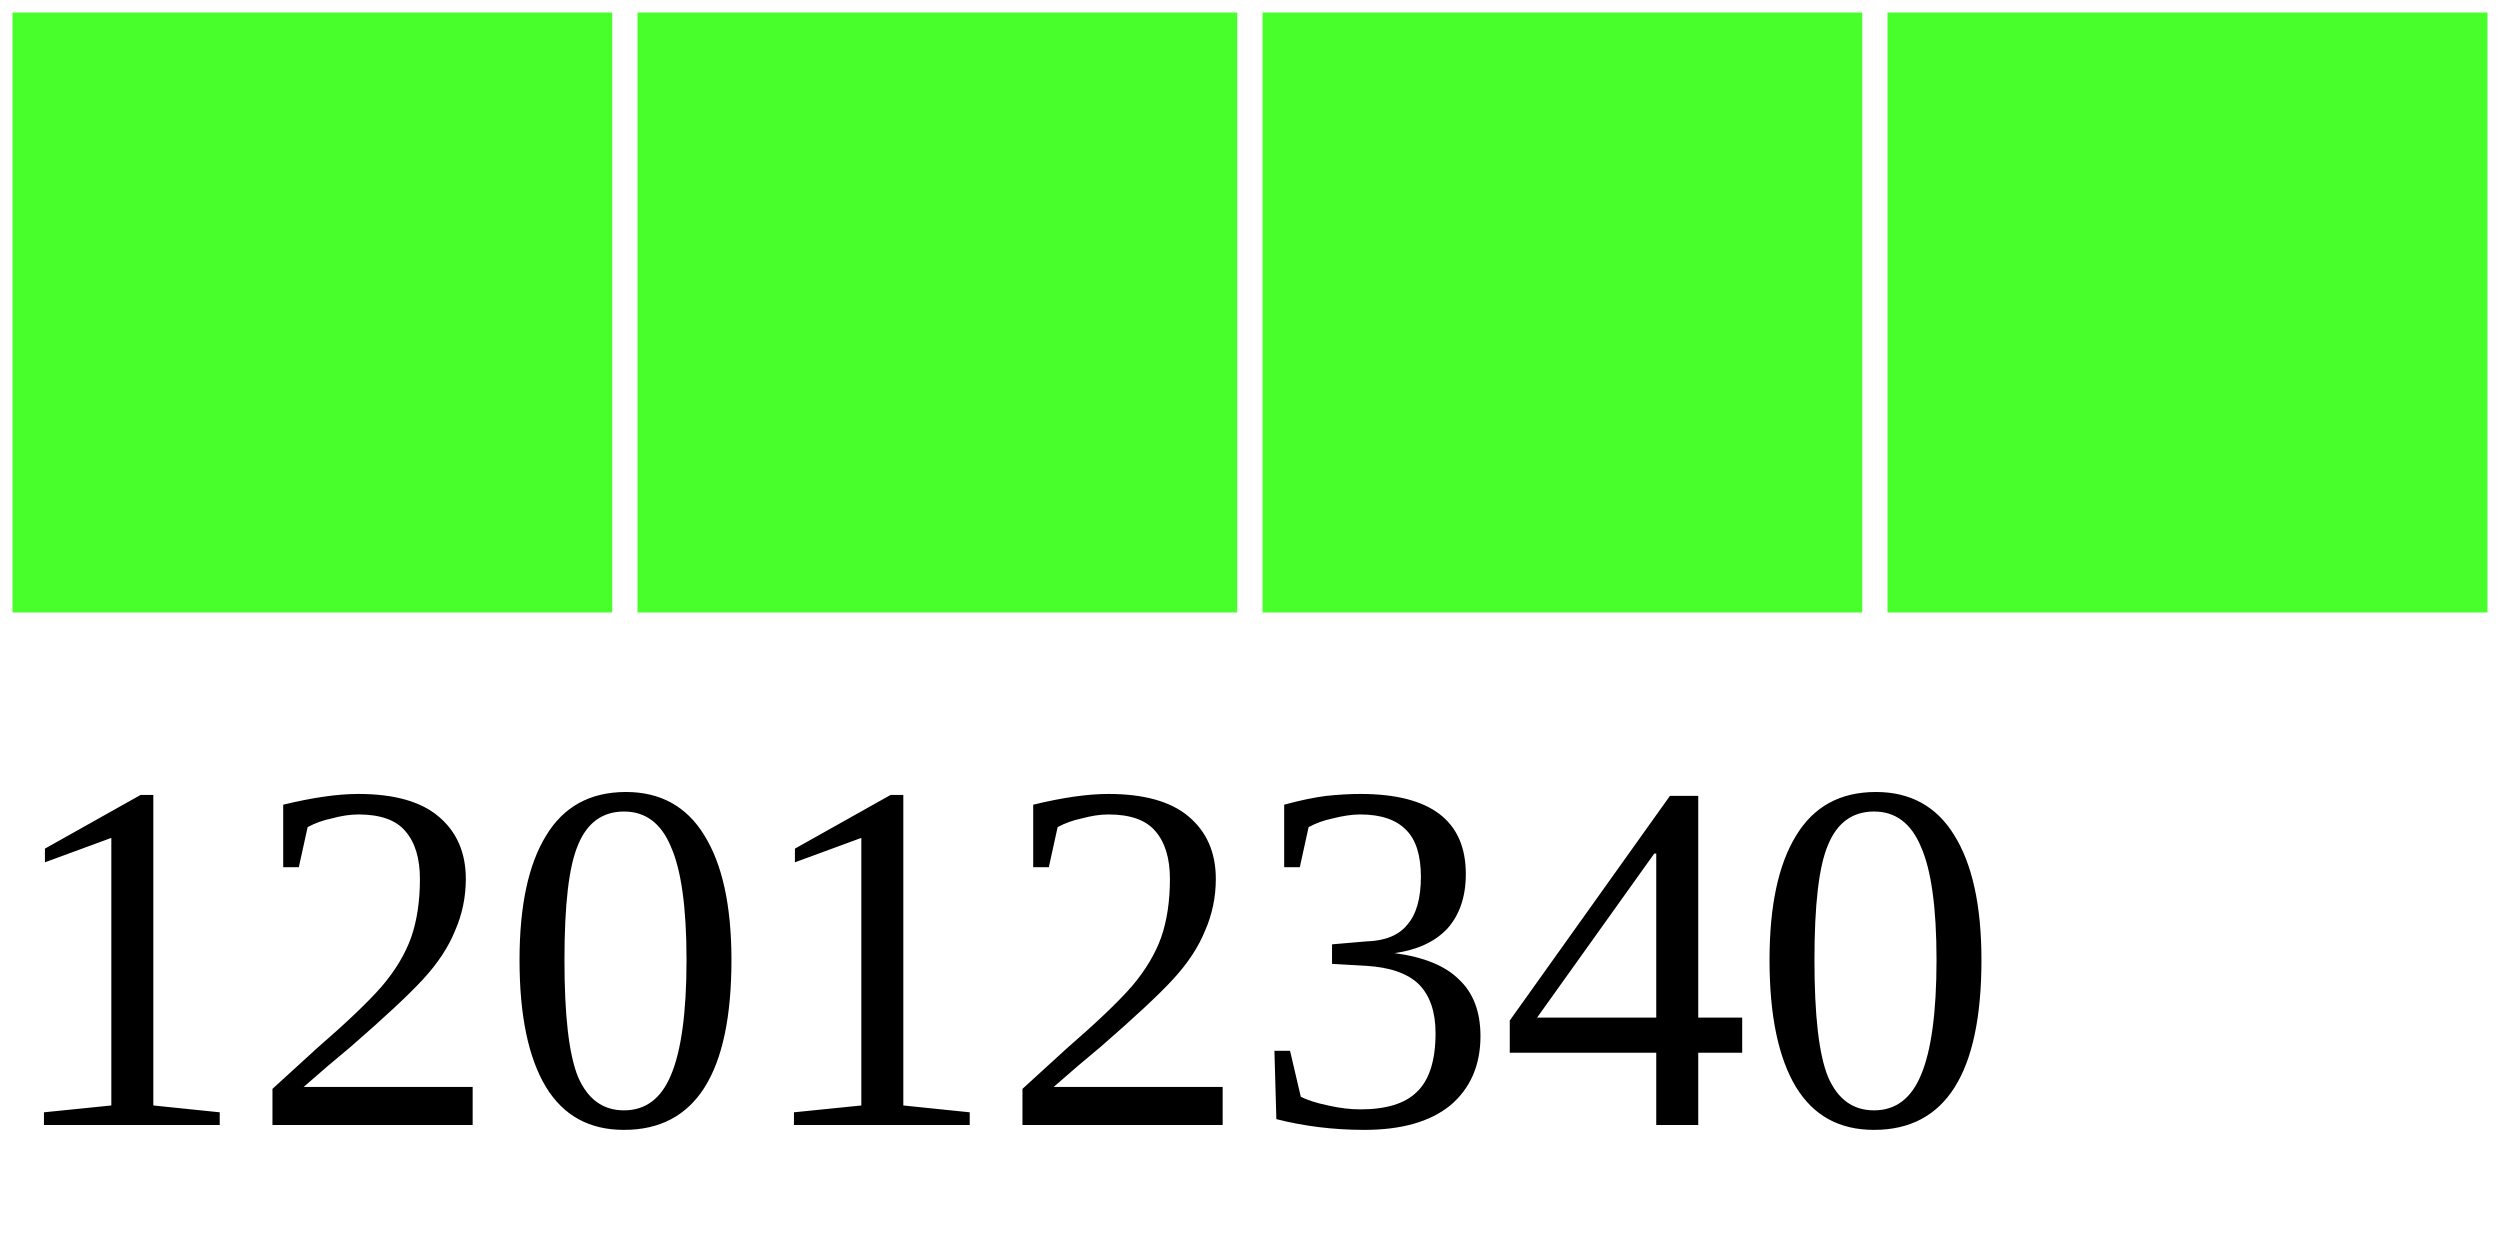
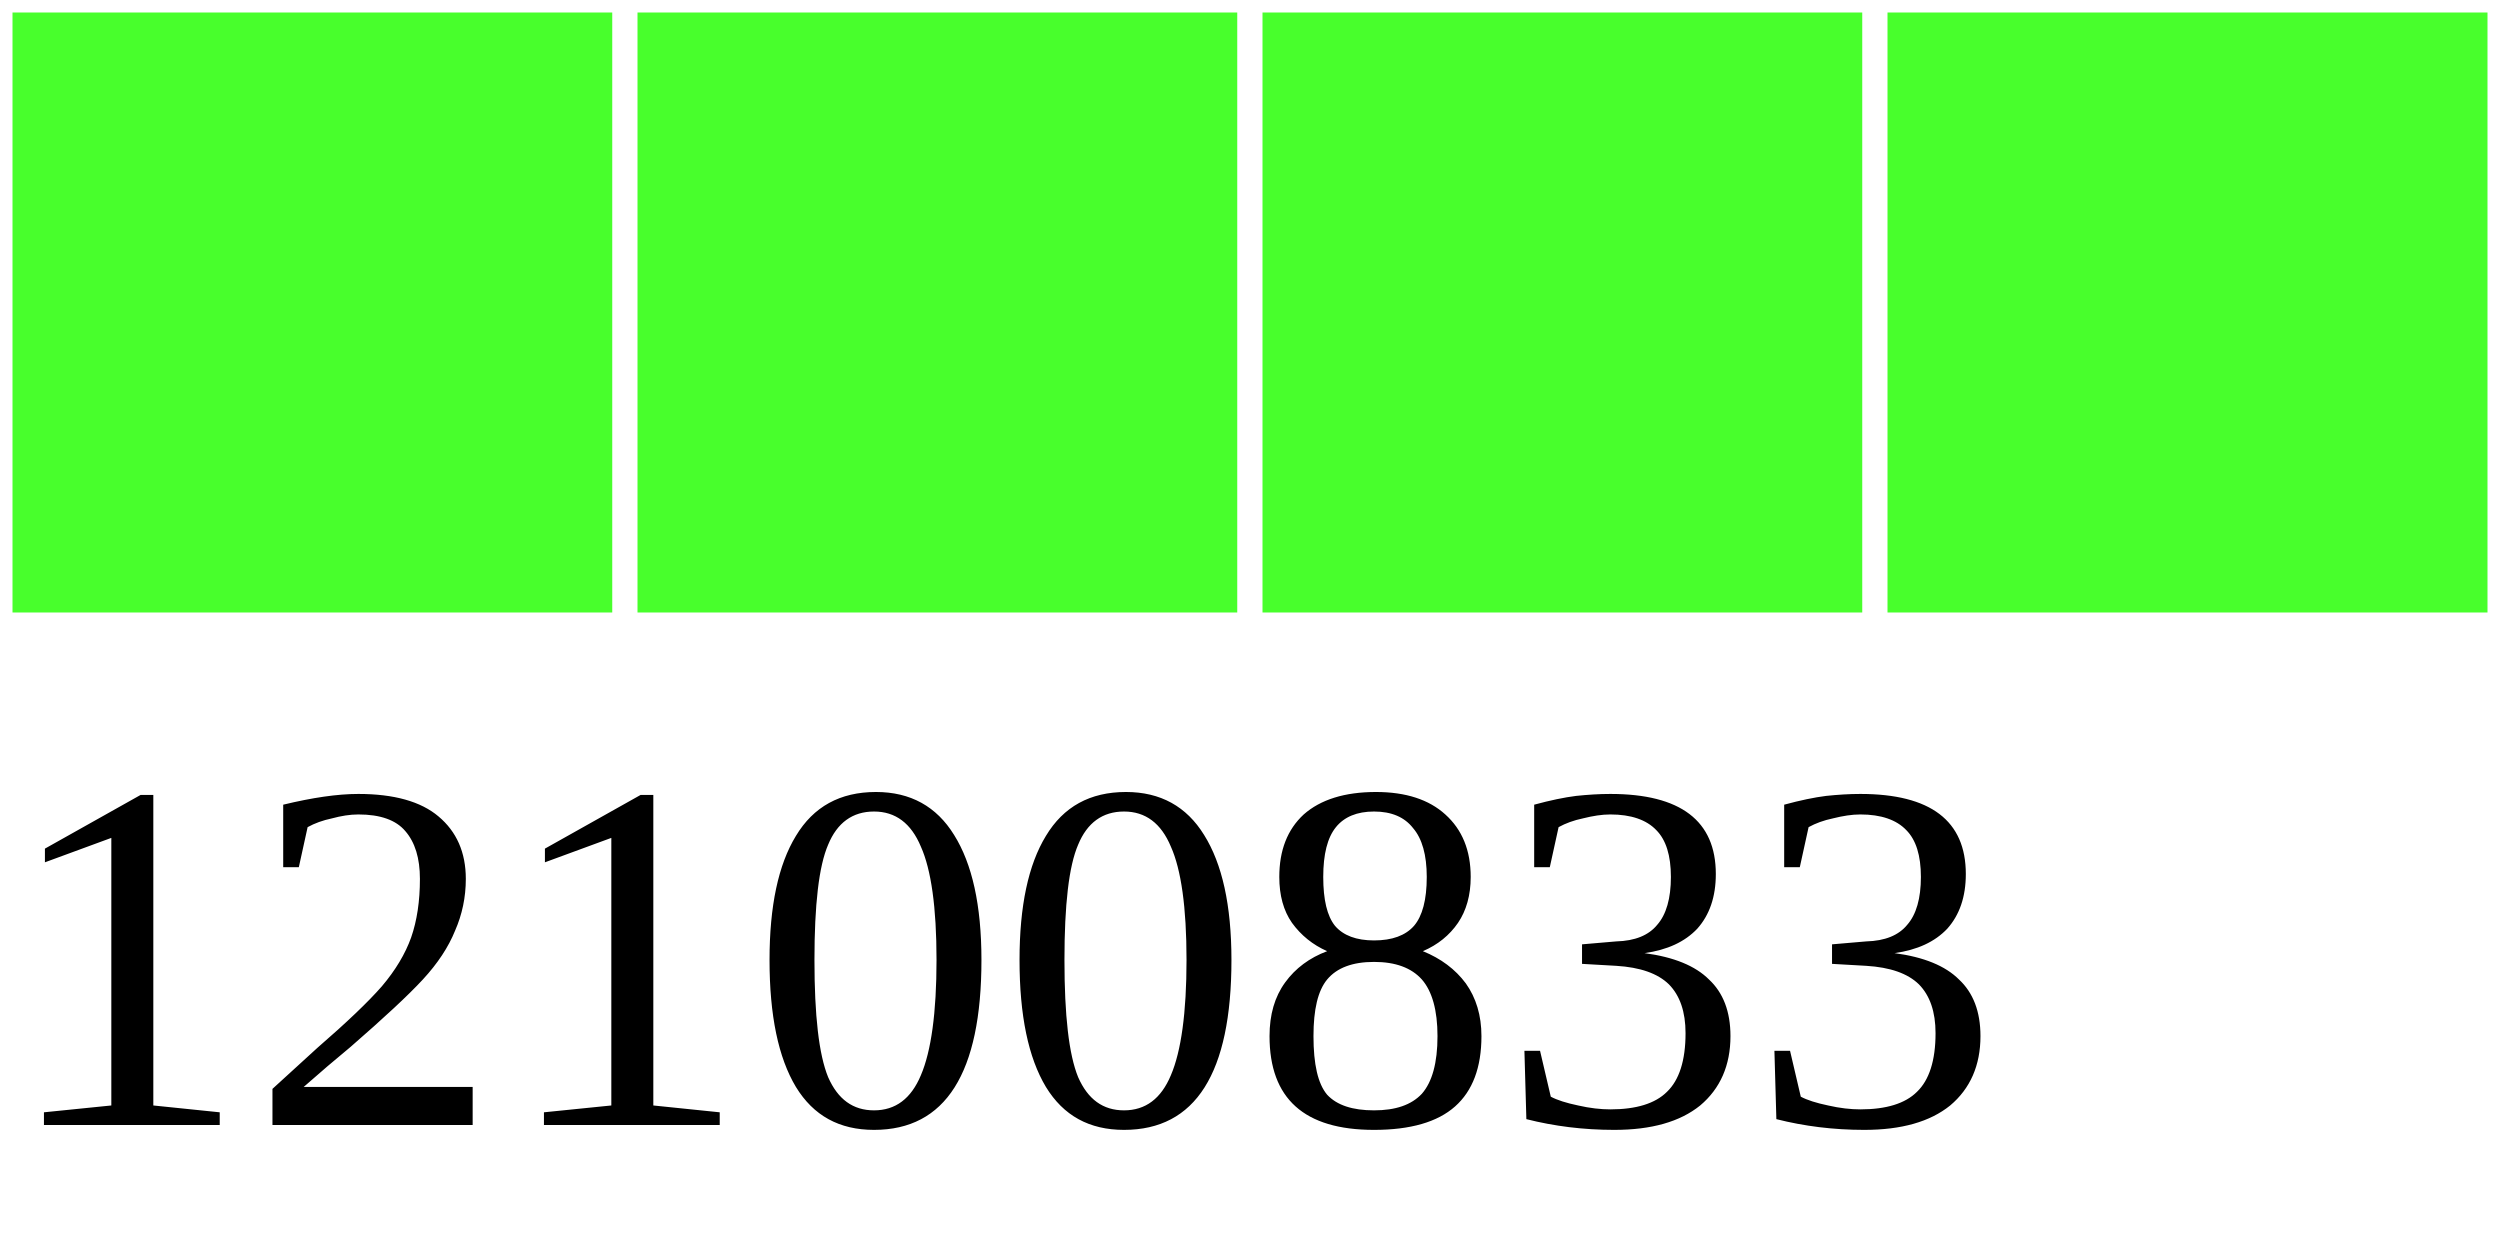
<svg xmlns="http://www.w3.org/2000/svg" width="40" height="20">
  <g>
    <rect width="10" height="10" style="fill:#48FF2C;stroke-width:0.4;stroke:rgb(255,255,255)" x="0" />
    <rect width="10" height="10" style="fill:#48FF2C;stroke-width:0.4;stroke:rgb(255,255,255)" x="10" />
    <rect width="10" height="10" style="fill:#48FF2C;stroke-width:0.4;stroke:rgb(255,255,255)" x="20" />
    <rect width="10" height="10" style="fill:#48FF2C;stroke-width:0.4;stroke:rgb(255,255,255)" x="30" />
-     <text x="0" y="18" fill="black" font-size="8">12012340</text>
+     <text x="0" y="18" fill="black" font-size="8">12100833</text>
  </g>
</svg>
